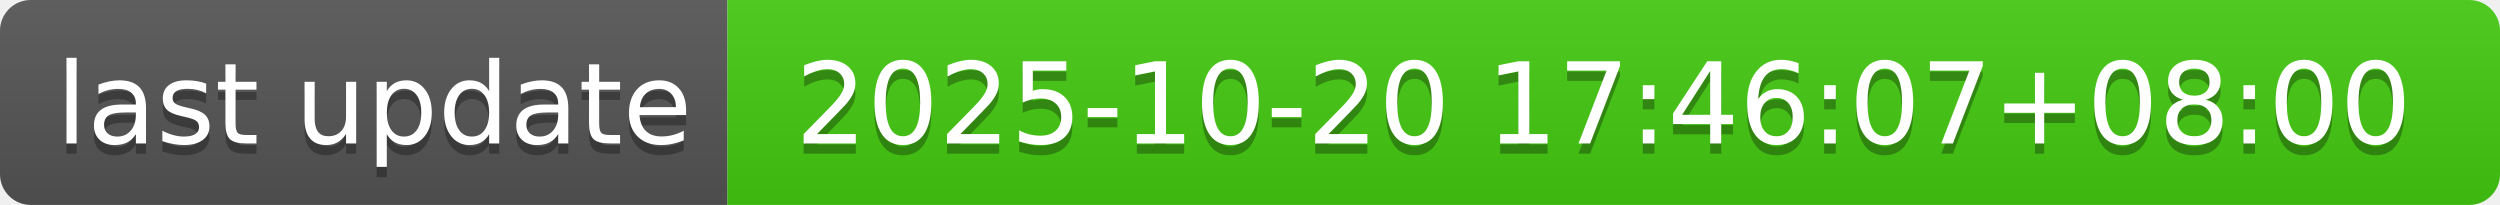
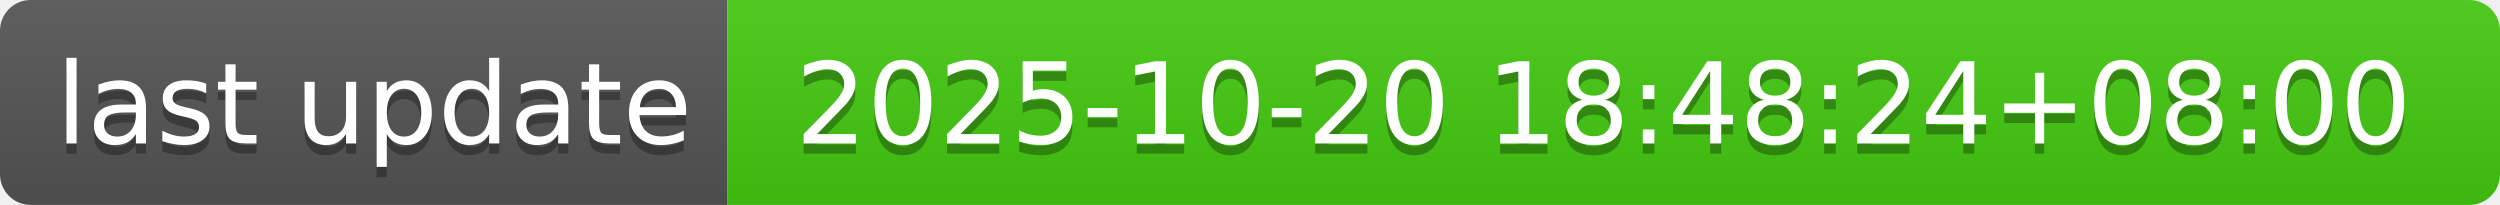
- <svg xmlns="http://www.w3.org/2000/svg" width="244" height="20" role="img" aria-label="last update: 2025-10-20 17:46:07+08:00">
+ <svg xmlns="http://www.w3.org/2000/svg" width="244" height="20" role="img" aria-label="last update: 2025-10-20 18:48:24+08:00">
  <linearGradient id="s" x2="0" y2="100%">
    <stop offset="0" stop-color="#bbb" stop-opacity=".1" />
    <stop offset="1" stop-opacity=".1" />
  </linearGradient>
  <clipPath id="r">
    <rect width="244" height="20" rx="3" fill="#fff" />
  </clipPath>
  <g clip-path="url(#r)">
    <rect width="71" height="20" fill="#555" />
    <rect x="71" width="173" height="20" fill="#4c1" />
    <rect width="244" height="20" fill="url(#s)" />
  </g>
  <g fill="#fff" text-anchor="middle" font-family="Verdana,Geneva,DejaVu Sans,sans-serif" text-rendering="geometricPrecision" font-size="110">
    <text aria-hidden="true" x="365" y="150" fill="#010101" fill-opacity=".3" transform="scale(.1)" textLength="610">last update</text>
    <text x="365" y="140" transform="scale(.1)" fill="#fff" textLength="610">last update</text>
-     <text aria-hidden="true" x="1565" y="150" fill="#010101" fill-opacity=".3" transform="scale(.1)" textLength="1630">2025-10-20 17:46:07+08:00</text>
-     <text x="1565" y="140" transform="scale(.1)" fill="#fff" textLength="1630">2025-10-20 17:46:07+08:00</text>
+     <text aria-hidden="true" x="1565" y="150" fill="#010101" fill-opacity=".3" transform="scale(.1)" textLength="1630">2025-10-20 18:48:24+08:00</text>
+     <text x="1565" y="140" transform="scale(.1)" fill="#fff" textLength="1630">2025-10-20 18:48:24+08:00</text>
  </g>
</svg>
